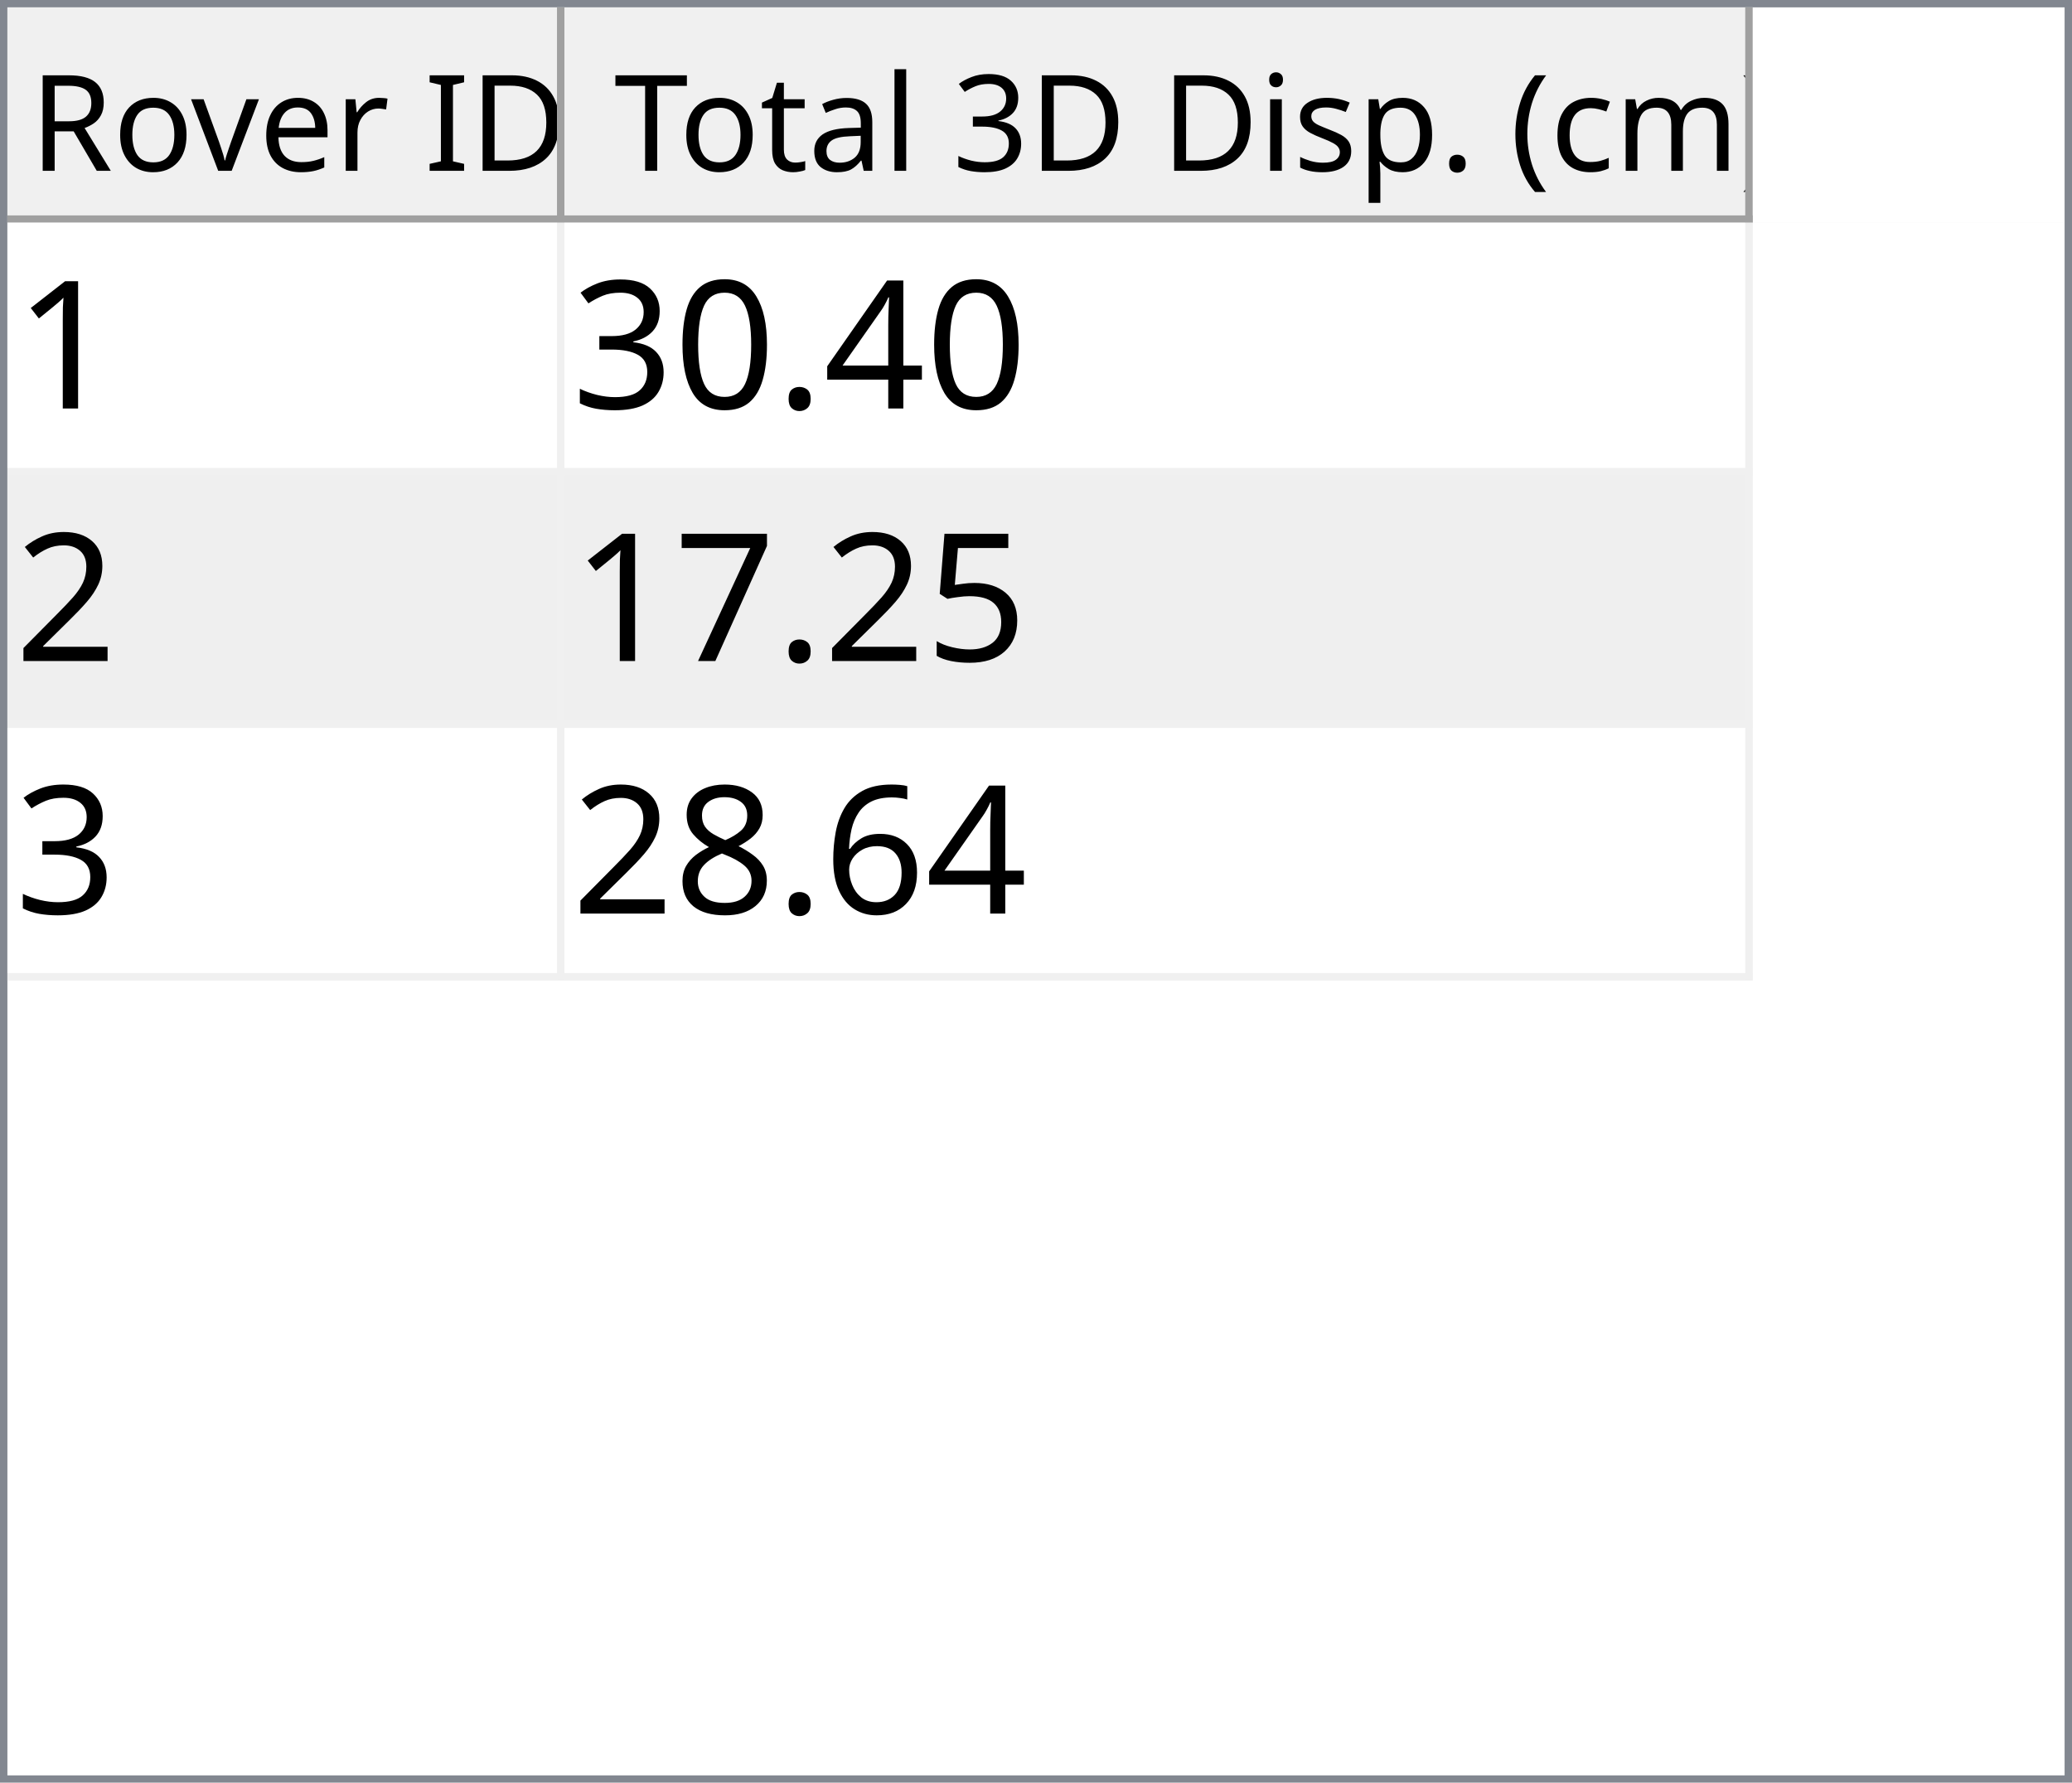
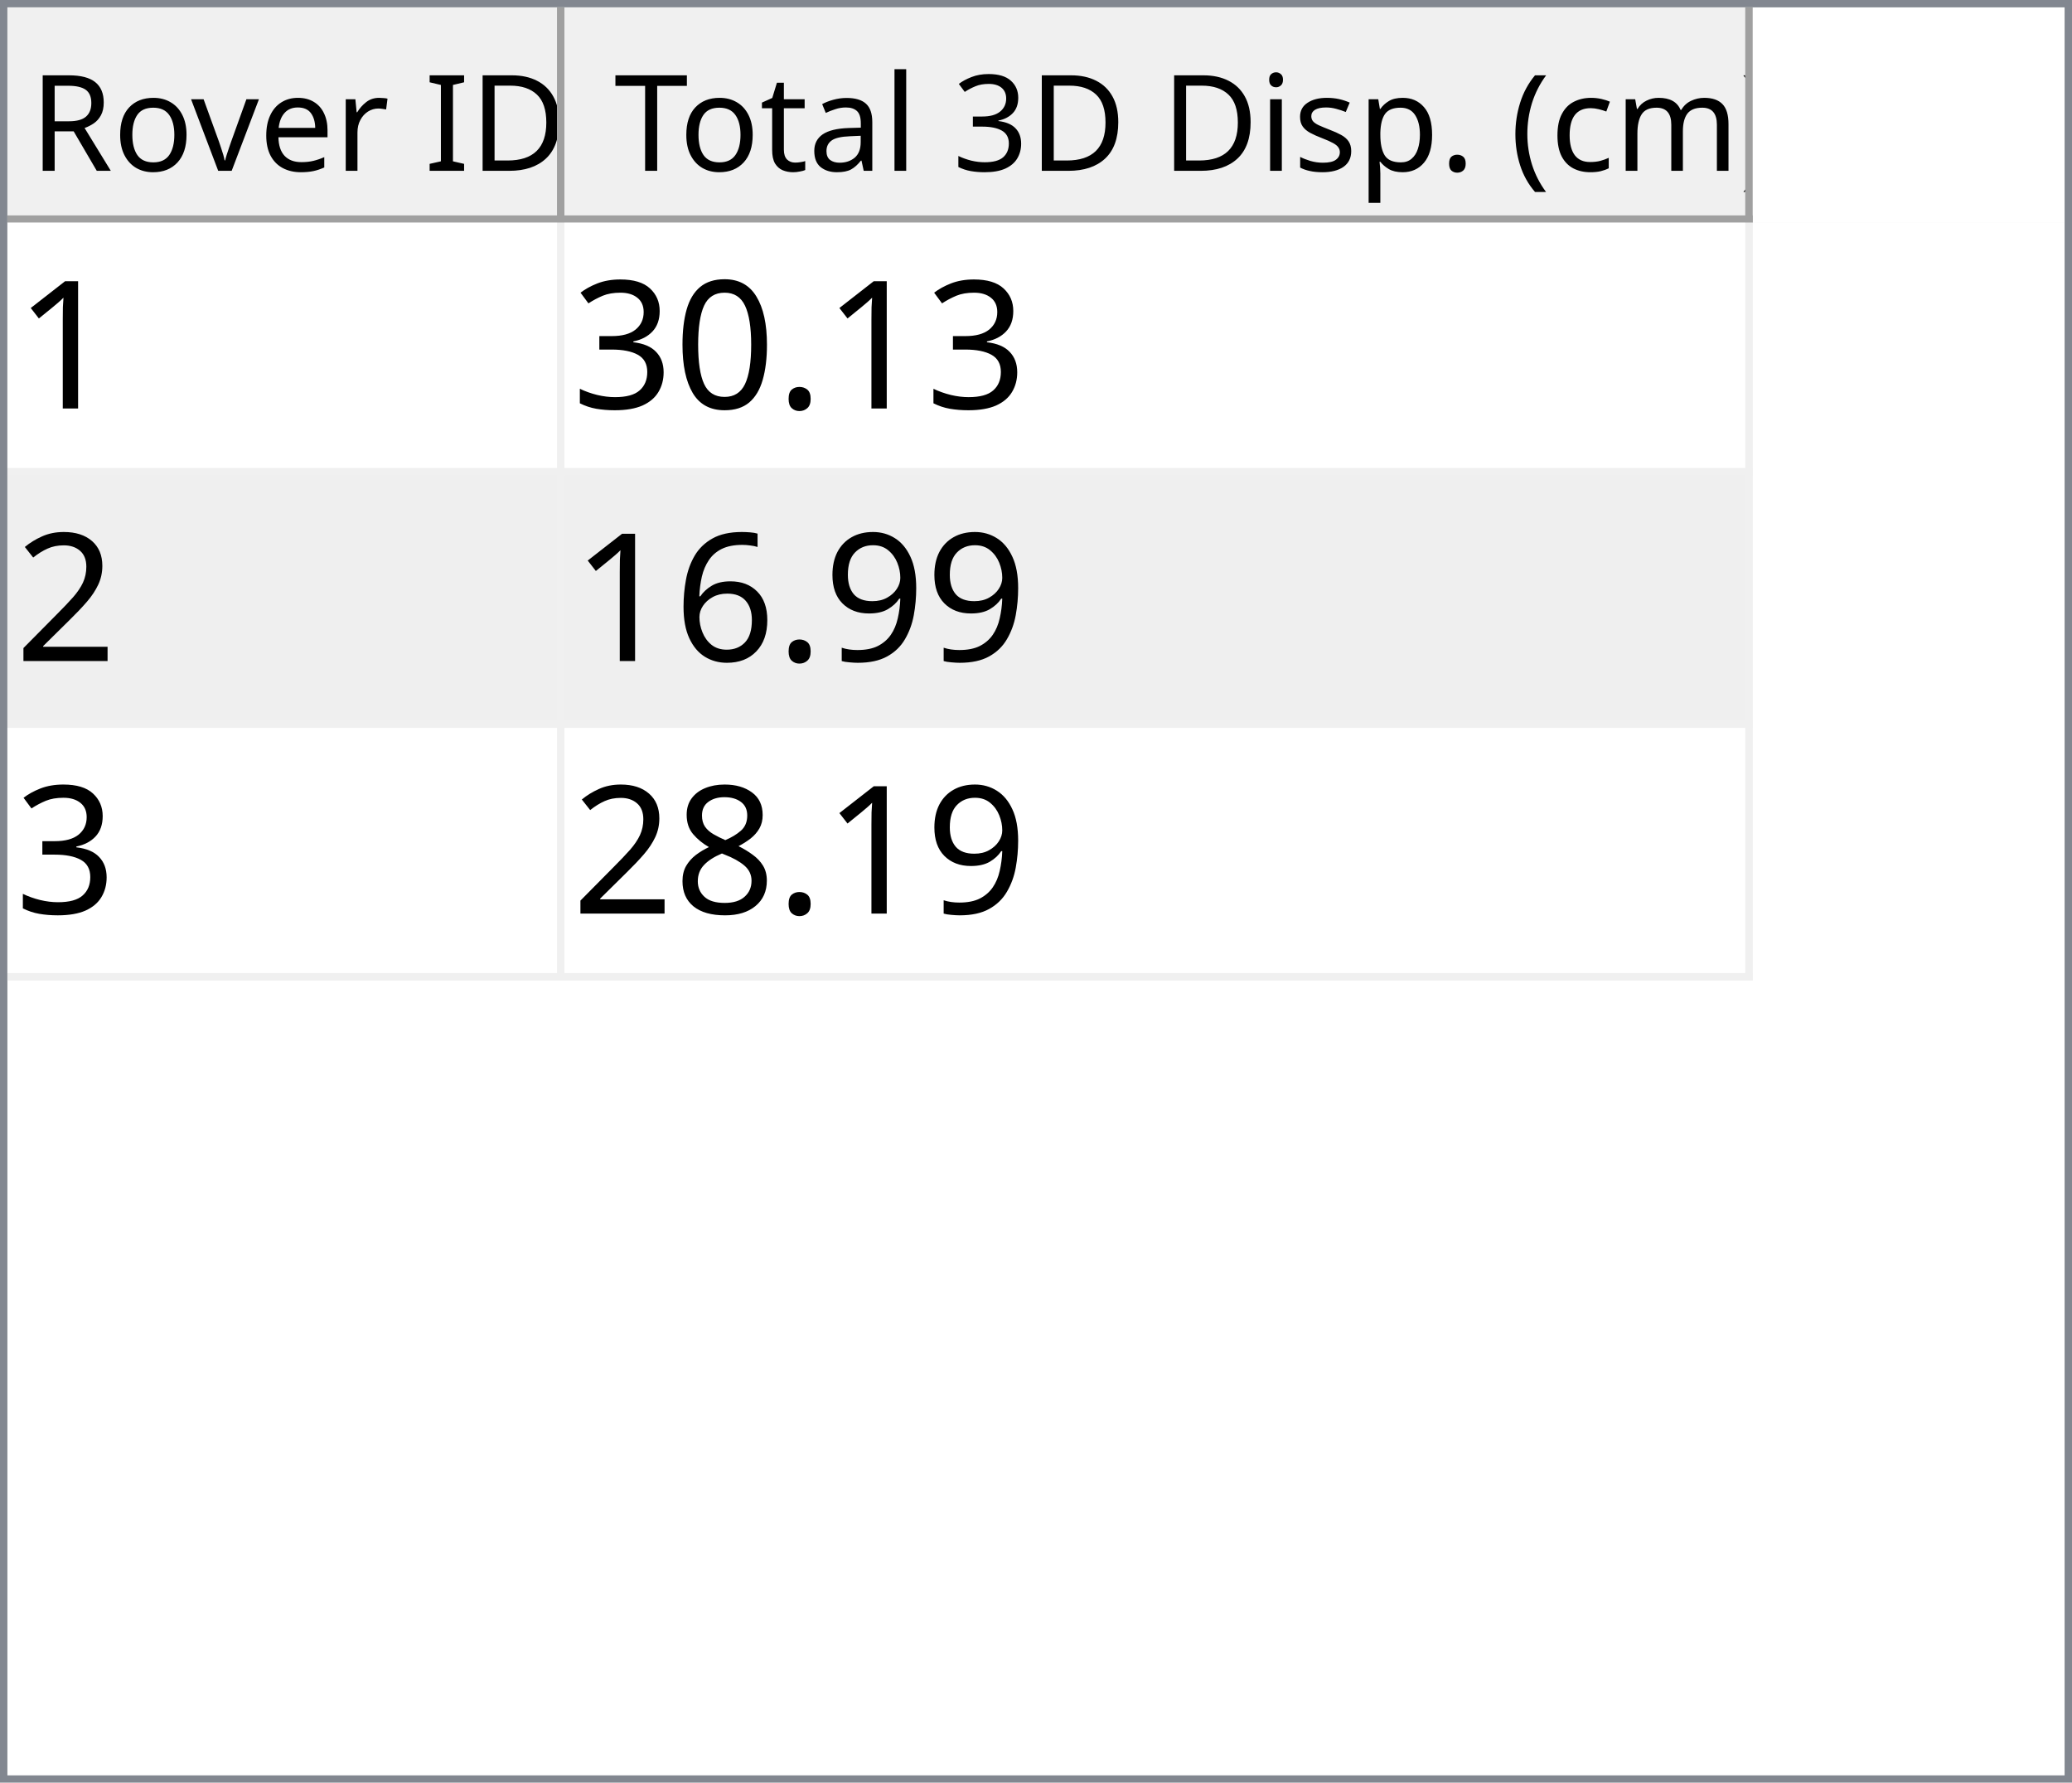
<svg xmlns="http://www.w3.org/2000/svg" style="fill-opacity:1; color-rendering:auto; color-interpolation:auto; text-rendering:auto; stroke:black; stroke-linecap:square; stroke-miterlimit:10; shape-rendering:auto; stroke-opacity:1; fill:black; stroke-dasharray:none; font-weight:normal; stroke-width:1; font-family:'Dialog'; font-style:normal; stroke-linejoin:miter; font-size:12px; stroke-dashoffset:0; image-rendering:auto;" width="279" height="240">
  <defs id="genericDefs" />
  <g>
    <defs id="defs1">
      <clipPath clipPathUnits="userSpaceOnUse" id="clipPath1">
        <path d="M0 0 L279 0 L279 240 L0 240 L0 0 Z" />
      </clipPath>
      <clipPath clipPathUnits="userSpaceOnUse" id="clipPath2">
        <path d="M0 0 L0 240 L279 240 L279 0 Z" />
      </clipPath>
      <clipPath clipPathUnits="userSpaceOnUse" id="clipPath3">
        <path d="M0 0 L0 29 L277 29 L277 0 Z" />
      </clipPath>
      <clipPath clipPathUnits="userSpaceOnUse" id="clipPath4">
        <path d="M0 0 L0 29 L75 29 L75 0 Z" />
      </clipPath>
      <clipPath clipPathUnits="userSpaceOnUse" id="clipPath5">
        <path d="M1 1 L1 28 L74 28 L74 1 Z" />
      </clipPath>
      <clipPath clipPathUnits="userSpaceOnUse" id="clipPath6">
        <path d="M0 0 L0 27 L73 27 L73 0 Z" />
      </clipPath>
      <clipPath clipPathUnits="userSpaceOnUse" id="clipPath7">
        <path d="M-0.5 -0.5 L-0.5 28.5 L74.5 28.5 L74.5 -0.5 Z" />
      </clipPath>
      <clipPath clipPathUnits="userSpaceOnUse" id="clipPath8">
        <path d="M0 0 L0 29 L160 29 L160 0 Z" />
      </clipPath>
      <clipPath clipPathUnits="userSpaceOnUse" id="clipPath9">
        <path d="M1 1 L1 28 L159 28 L159 1 Z" />
      </clipPath>
      <clipPath clipPathUnits="userSpaceOnUse" id="clipPath10">
        <path d="M0 0 L0 27 L158 27 L158 0 Z" />
      </clipPath>
      <clipPath clipPathUnits="userSpaceOnUse" id="clipPath11">
        <path d="M-0.5 -0.5 L-0.5 28.5 L159.5 28.5 L159.5 -0.5 Z" />
      </clipPath>
      <clipPath clipPathUnits="userSpaceOnUse" id="clipPath12">
        <path d="M0 0 L0 209 L277 209 L277 0 Z" />
      </clipPath>
      <clipPath clipPathUnits="userSpaceOnUse" id="clipPath13">
        <path d="M0 0 L0 102 L235 102 L235 0 Z" />
      </clipPath>
      <clipPath clipPathUnits="userSpaceOnUse" id="clipPath14">
        <path d="M-0.5 -0.5 L-0.5 101.5 L234.5 101.5 L234.5 -0.5 Z" />
      </clipPath>
      <clipPath clipPathUnits="userSpaceOnUse" id="clipPath15">
        <path d="M0 0 L0 33 L74 33 L74 0 Z" />
      </clipPath>
      <clipPath clipPathUnits="userSpaceOnUse" id="clipPath16">
        <path d="M0 0 L0 33 L159 33 L159 0 Z" />
      </clipPath>
      <font horiz-adv-x="64.551" id="font1">
        <font-face ascent="107.91" descent="25.098" units-per-em="100" style="font-style:normal; font-family:Segoe UI; font-weight:normal;" />
        <missing-glyph horiz-adv-x="64.551" d="M8.109 0 L8.109 68.266 L56.453 68.266 L56.453 0 L8.109 0 ZM15.328 7.234 L49.219 7.234 L49.219 61.031 L15.328 61.031 L15.328 7.234 Z" />
        <glyph unicode="D" horiz-adv-x="70.117" d="M9.188 0 L9.188 70.016 L28.516 70.016 Q65.531 70.016 65.531 35.891 Q65.531 19.672 55.25 9.836 Q44.969 0 27.734 0 L9.188 0 ZM17.391 62.594 L17.391 7.422 L27.828 7.422 Q41.609 7.422 49.273 14.797 Q56.938 22.172 56.938 35.688 Q56.938 62.594 28.328 62.594 L17.391 62.594 Z" />
        <glyph unicode="I" horiz-adv-x="26.611" d="M17.391 0 L9.188 0 L9.188 70.016 L17.391 70.016 L17.391 0 Z" />
        <glyph unicode=" " horiz-adv-x="27.393" d="" />
        <glyph unicode="r" horiz-adv-x="34.766" d="M34.188 41.891 Q32.078 43.5 28.125 43.5 Q23 43.5 19.555 38.672 Q16.109 33.844 16.109 25.484 L16.109 0 L8.109 0 L8.109 50 L16.109 50 L16.109 39.703 L16.312 39.703 Q18.016 44.969 21.531 47.922 Q25.047 50.875 29.391 50.875 Q32.516 50.875 34.188 50.203 L34.188 41.891 Z" />
        <glyph unicode="e" horiz-adv-x="52.295" d="M48.297 23 L12.984 23 Q13.188 14.656 17.484 10.109 Q21.781 5.562 29.297 5.562 Q37.75 5.562 44.828 11.141 L44.828 3.609 Q38.234 -1.172 27.391 -1.172 Q16.797 -1.172 10.742 5.641 Q4.688 12.453 4.688 24.812 Q4.688 36.469 11.305 43.82 Q17.922 51.172 27.734 51.172 Q37.547 51.172 42.922 44.828 Q48.297 38.484 48.297 27.203 L48.297 23 ZM40.094 29.781 Q40.047 36.719 36.75 40.578 Q33.453 44.438 27.594 44.438 Q21.922 44.438 17.969 40.383 Q14.016 36.328 13.094 29.781 L40.094 29.781 Z" />
        <glyph unicode="v" horiz-adv-x="47.9" d="M47.406 50 L27.484 0 L19.625 0 L0.688 50 L9.469 50 L22.172 13.672 Q23.578 9.672 23.922 6.688 L24.125 6.688 Q24.609 10.453 25.688 13.484 L38.969 50 L47.406 50 Z" />
        <glyph unicode="o" horiz-adv-x="58.594" d="M29 -1.172 Q17.922 -1.172 11.305 5.836 Q4.688 12.844 4.688 24.422 Q4.688 37.016 11.57 44.094 Q18.453 51.172 30.172 51.172 Q41.359 51.172 47.633 44.289 Q53.906 37.406 53.906 25.203 Q53.906 13.234 47.141 6.031 Q40.375 -1.172 29 -1.172 ZM29.594 44.438 Q21.875 44.438 17.383 39.188 Q12.891 33.938 12.891 24.703 Q12.891 15.828 17.43 10.695 Q21.969 5.562 29.594 5.562 Q37.359 5.562 41.531 10.594 Q45.703 15.625 45.703 24.906 Q45.703 34.281 41.531 39.359 Q37.359 44.438 29.594 44.438 Z" />
        <glyph unicode="R" horiz-adv-x="59.814" d="M59.375 0 L49.609 0 L37.891 19.625 Q36.281 22.359 34.766 24.289 Q33.25 26.219 31.664 27.438 Q30.078 28.656 28.25 29.219 Q26.422 29.781 24.125 29.781 L17.391 29.781 L17.391 0 L9.188 0 L9.188 70.016 L30.078 70.016 Q34.672 70.016 38.555 68.867 Q42.438 67.719 45.289 65.375 Q48.141 63.031 49.758 59.547 Q51.375 56.062 51.375 51.375 Q51.375 47.703 50.273 44.656 Q49.172 41.609 47.148 39.211 Q45.125 36.812 42.266 35.133 Q39.406 33.453 35.844 32.516 L35.844 32.328 Q37.594 31.547 38.891 30.547 Q40.188 29.547 41.359 28.18 Q42.531 26.812 43.68 25.078 Q44.828 23.344 46.234 21.047 L59.375 0 ZM17.391 62.594 L17.391 37.203 L28.516 37.203 Q31.594 37.203 34.203 38.133 Q36.812 39.062 38.719 40.797 Q40.625 42.531 41.703 45.047 Q42.781 47.562 42.781 50.688 Q42.781 56.297 39.141 59.445 Q35.5 62.594 28.609 62.594 L17.391 62.594 Z" />
        <glyph unicode=")" horiz-adv-x="30.176" d="M8.297 -15.922 L1.172 -15.922 Q16.406 2.344 16.406 26.812 Q16.406 51.469 1.078 70.016 L8.297 70.016 Q23.531 52.156 23.531 26.703 Q23.531 1.375 8.297 -15.922 Z" />
        <glyph unicode="m" horiz-adv-x="86.133" d="M79.109 0 L71.094 0 L71.094 28.719 Q71.094 37.016 68.531 40.727 Q65.969 44.438 59.906 44.438 Q54.781 44.438 51.195 39.75 Q47.609 35.062 47.609 28.516 L47.609 0 L39.594 0 L39.594 29.688 Q39.594 44.438 28.219 44.438 Q22.953 44.438 19.531 40.016 Q16.109 35.594 16.109 28.516 L16.109 0 L8.109 0 L8.109 50 L16.109 50 L16.109 42.094 L16.312 42.094 Q21.625 51.172 31.844 51.172 Q36.969 51.172 40.773 48.312 Q44.578 45.453 46 40.828 Q51.562 51.172 62.594 51.172 Q79.109 51.172 79.109 30.812 L79.109 0 Z" />
        <glyph unicode="c" horiz-adv-x="46.191" d="M42.188 2.297 Q36.422 -1.172 28.516 -1.172 Q17.828 -1.172 11.258 5.789 Q4.688 12.75 4.688 23.828 Q4.688 36.188 11.766 43.68 Q18.844 51.172 30.672 51.172 Q37.25 51.172 42.281 48.734 L42.281 40.531 Q36.719 44.438 30.375 44.438 Q22.703 44.438 17.797 38.945 Q12.891 33.453 12.891 24.516 Q12.891 15.719 17.508 10.641 Q22.125 5.562 29.891 5.562 Q36.422 5.562 42.188 9.906 L42.188 2.297 Z" />
        <glyph unicode="(" horiz-adv-x="30.176" d="M29.109 -15.922 L21.969 -15.922 Q6.844 1.375 6.844 26.703 Q6.844 52.156 21.969 70.016 L29.203 70.016 Q13.875 51.469 13.875 26.812 Q13.875 2.344 29.109 -15.922 Z" />
        <glyph unicode="." horiz-adv-x="21.68" d="M10.891 -1.078 Q8.641 -1.078 7.055 0.539 Q5.469 2.156 5.469 4.391 Q5.469 6.641 7.055 8.273 Q8.641 9.906 10.891 9.906 Q13.188 9.906 14.797 8.273 Q16.406 6.641 16.406 4.391 Q16.406 2.156 14.797 0.539 Q13.188 -1.078 10.891 -1.078 Z" />
        <glyph unicode="p" horiz-adv-x="58.789" d="M16.312 7.234 L16.109 7.234 L16.109 -23 L8.109 -23 L8.109 50 L16.109 50 L16.109 41.219 L16.312 41.219 Q22.219 51.172 33.594 51.172 Q43.266 51.172 48.688 44.461 Q54.109 37.75 54.109 26.469 Q54.109 13.922 48 6.375 Q41.891 -1.172 31.297 -1.172 Q21.578 -1.172 16.312 7.234 ZM16.109 27.391 L16.109 20.406 Q16.109 14.203 20.141 9.883 Q24.172 5.562 30.375 5.562 Q37.641 5.562 41.773 11.133 Q45.906 16.703 45.906 26.609 Q45.906 34.969 42.047 39.703 Q38.188 44.438 31.594 44.438 Q24.609 44.438 20.359 39.578 Q16.109 34.719 16.109 27.391 Z" />
        <glyph unicode="s" horiz-adv-x="42.432" d="M5.078 1.812 L5.078 10.406 Q11.625 5.562 19.484 5.562 Q30.031 5.562 30.031 12.594 Q30.031 14.594 29.125 15.992 Q28.219 17.391 26.68 18.461 Q25.141 19.531 23.07 20.383 Q21 21.234 18.609 22.172 Q15.281 23.484 12.766 24.828 Q10.25 26.172 8.57 27.859 Q6.891 29.547 6.031 31.695 Q5.172 33.844 5.172 36.719 Q5.172 40.234 6.789 42.945 Q8.406 45.656 11.086 47.484 Q13.766 49.312 17.211 50.242 Q20.656 51.172 24.312 51.172 Q30.812 51.172 35.938 48.922 L35.938 40.828 Q30.422 44.438 23.25 44.438 Q21 44.438 19.195 43.922 Q17.391 43.406 16.094 42.477 Q14.797 41.547 14.086 40.258 Q13.375 38.969 13.375 37.406 Q13.375 35.453 14.086 34.133 Q14.797 32.812 16.164 31.789 Q17.531 30.766 19.484 29.938 Q21.438 29.109 23.922 28.125 Q27.25 26.859 29.883 25.516 Q32.516 24.172 34.375 22.484 Q36.234 20.797 37.234 18.602 Q38.234 16.406 38.234 13.375 Q38.234 9.672 36.602 6.938 Q34.969 4.203 32.234 2.398 Q29.5 0.594 25.93 -0.289 Q22.359 -1.172 18.453 -1.172 Q10.75 -1.172 5.078 1.812 Z" />
        <glyph unicode="i" horiz-adv-x="24.219" d="M12.203 62.703 Q10.062 62.703 8.547 64.164 Q7.031 65.625 7.031 67.875 Q7.031 70.125 8.547 71.609 Q10.062 73.094 12.203 73.094 Q14.406 73.094 15.945 71.609 Q17.484 70.125 17.484 67.875 Q17.484 65.719 15.945 64.211 Q14.406 62.703 12.203 62.703 ZM16.109 0 L8.109 0 L8.109 50 L16.109 50 L16.109 0 Z" />
        <glyph unicode="3" horiz-adv-x="53.906" d="M46.531 19.828 Q46.531 15.094 44.75 11.211 Q42.969 7.328 39.719 4.57 Q36.469 1.812 31.93 0.297 Q27.391 -1.219 21.922 -1.219 Q11.922 -1.219 6 2.594 L6 11.188 Q13.094 5.609 22.219 5.609 Q25.875 5.609 28.828 6.539 Q31.781 7.469 33.906 9.227 Q36.031 10.984 37.18 13.477 Q38.328 15.969 38.328 19.094 Q38.328 32.812 18.797 32.812 L12.984 32.812 L12.984 39.594 L18.5 39.594 Q35.797 39.594 35.797 52.484 Q35.797 64.406 22.609 64.406 Q15.188 64.406 8.688 59.422 L8.688 67.188 Q15.375 71.188 24.609 71.188 Q29 71.188 32.57 69.969 Q36.141 68.75 38.68 66.555 Q41.219 64.359 42.609 61.281 Q44 58.203 44 54.5 Q44 40.672 30.031 36.719 L30.031 36.531 Q33.594 36.141 36.625 34.797 Q39.656 33.453 41.852 31.305 Q44.047 29.156 45.289 26.25 Q46.531 23.344 46.531 19.828 Z" />
        <glyph unicode="l" horiz-adv-x="24.219" d="M16.109 0 L8.109 0 L8.109 74.031 L16.109 74.031 L16.109 0 Z" />
        <glyph unicode="a" horiz-adv-x="50.879" d="M43.891 0 L35.891 0 L35.891 7.812 L35.688 7.812 Q30.469 -1.172 20.312 -1.172 Q12.844 -1.172 8.617 2.781 Q4.391 6.734 4.391 13.281 Q4.391 27.297 20.906 29.594 L35.891 31.688 Q35.891 44.438 25.594 44.438 Q16.547 44.438 9.281 38.281 L9.281 46.484 Q16.656 51.172 26.266 51.172 Q43.891 51.172 43.891 32.516 L43.891 0 ZM35.891 25.297 L23.828 23.641 Q18.266 22.859 15.43 20.875 Q12.594 18.891 12.594 13.875 Q12.594 10.203 15.211 7.883 Q17.828 5.562 22.172 5.562 Q28.125 5.562 32.008 9.742 Q35.891 13.922 35.891 20.312 L35.891 25.297 Z" />
        <glyph unicode="t" horiz-adv-x="33.887" d="M31.297 0.484 Q28.469 -1.078 23.828 -1.078 Q10.688 -1.078 10.688 13.578 L10.688 43.172 L2.094 43.172 L2.094 50 L10.688 50 L10.688 62.203 L18.703 64.797 L18.703 50 L31.297 50 L31.297 43.172 L18.703 43.172 L18.703 14.984 Q18.703 9.969 20.414 7.82 Q22.125 5.672 26.078 5.672 Q29.109 5.672 31.297 7.328 L31.297 0.484 Z" />
        <glyph unicode="T" horiz-adv-x="52.393" d="M50.594 62.594 L30.375 62.594 L30.375 0 L22.172 0 L22.172 62.594 L2 62.594 L2 70.016 L50.594 70.016 L50.594 62.594 Z" />
      </font>
      <font horiz-adv-x="75.0" id="font2">
        <font-face ascent="100.537" descent="21.973" units-per-em="100" style="font-style:normal; font-family:sans-serif; font-weight:normal;" />
        <missing-glyph horiz-adv-x="75.0" d="M12.5 0 L12.5 62.5 L62.5 62.5 L62.5 0 L12.5 0 ZM14.062 1.562 L60.938 1.562 L60.938 60.938 L14.062 60.938 L14.062 1.562 Z" />
        <glyph unicode="1" horiz-adv-x="55.615" d="M37.25 0 L28.469 0 L28.469 56 Q25.297 52.984 20.141 49.953 Q14.984 46.922 10.891 45.406 L10.891 53.906 Q18.266 57.375 23.781 62.305 Q29.297 67.234 31.594 71.875 L37.25 71.875 L37.25 0 Z" />
-         <glyph unicode="4" horiz-adv-x="55.615" d="M32.328 0 L32.328 17.141 L1.266 17.141 L1.266 25.203 L33.938 71.578 L41.109 71.578 L41.109 25.203 L50.781 25.203 L50.781 17.141 L41.109 17.141 L41.109 0 L32.328 0 ZM32.328 25.203 L32.328 57.469 L9.906 25.203 L32.328 25.203 Z" />
        <glyph unicode="." horiz-adv-x="27.783" d="M9.078 0 L9.078 10.016 L19.094 10.016 L19.094 0 L9.078 0 Z" />
        <glyph unicode="0" horiz-adv-x="55.615" d="M4.156 35.297 Q4.156 48 6.766 55.742 Q9.375 63.484 14.523 67.68 Q19.672 71.875 27.484 71.875 Q33.25 71.875 37.594 69.555 Q41.938 67.234 44.773 62.867 Q47.609 58.5 49.219 52.227 Q50.828 45.953 50.828 35.297 Q50.828 22.703 48.242 14.969 Q45.656 7.234 40.508 3.008 Q35.359 -1.219 27.484 -1.219 Q17.141 -1.219 11.234 6.203 Q4.156 15.141 4.156 35.297 ZM13.188 35.297 Q13.188 17.672 17.312 11.836 Q21.438 6 27.484 6 Q33.547 6 37.672 11.859 Q41.797 17.719 41.797 35.297 Q41.797 52.984 37.672 58.789 Q33.547 64.594 27.391 64.594 Q21.344 64.594 17.719 59.469 Q13.188 52.938 13.188 35.297 Z" />
        <glyph unicode="3" horiz-adv-x="55.615" d="M4.203 18.891 L12.984 20.062 Q14.5 12.594 18.141 9.297 Q21.781 6 27 6 Q33.203 6 37.477 10.297 Q41.75 14.594 41.75 20.953 Q41.75 27 37.797 30.93 Q33.844 34.859 27.734 34.859 Q25.25 34.859 21.531 33.891 L22.516 41.609 Q23.391 41.5 23.922 41.5 Q29.547 41.5 34.039 44.43 Q38.531 47.359 38.531 53.469 Q38.531 58.297 35.258 61.477 Q31.984 64.656 26.812 64.656 Q21.688 64.656 18.266 61.43 Q14.844 58.203 13.875 51.766 L5.078 53.328 Q6.688 62.156 12.398 67.016 Q18.109 71.875 26.609 71.875 Q32.469 71.875 37.398 69.359 Q42.328 66.844 44.945 62.5 Q47.562 58.156 47.562 53.266 Q47.562 48.641 45.07 44.828 Q42.578 41.016 37.703 38.766 Q44.047 37.312 47.562 32.695 Q51.078 28.078 51.078 21.141 Q51.078 11.766 44.242 5.25 Q37.406 -1.266 26.953 -1.266 Q17.531 -1.266 11.305 4.352 Q5.078 9.969 4.203 18.891 Z" />
        <glyph unicode="2" horiz-adv-x="55.615" d="M50.344 8.453 L50.344 0 L3.031 0 Q2.938 3.172 4.047 6.109 Q5.859 10.938 9.836 15.625 Q13.812 20.312 21.344 26.469 Q33.016 36.031 37.117 41.625 Q41.219 47.219 41.219 52.203 Q41.219 57.422 37.477 61.008 Q33.734 64.594 27.734 64.594 Q21.391 64.594 17.578 60.789 Q13.766 56.984 13.719 50.25 L4.688 51.172 Q5.609 61.281 11.664 66.578 Q17.719 71.875 27.938 71.875 Q38.234 71.875 44.242 66.164 Q50.25 60.453 50.25 52 Q50.25 47.703 48.492 43.555 Q46.734 39.406 42.656 34.812 Q38.578 30.219 29.109 22.219 Q21.188 15.578 18.945 13.211 Q16.703 10.844 15.234 8.453 L50.344 8.453 Z" />
-         <glyph unicode="5" horiz-adv-x="55.615" d="M4.156 18.75 L13.375 19.531 Q14.406 12.797 18.141 9.398 Q21.875 6 27.156 6 Q33.5 6 37.891 10.789 Q42.281 15.578 42.281 23.484 Q42.281 31 38.062 35.352 Q33.844 39.703 27 39.703 Q22.75 39.703 19.336 37.773 Q15.922 35.844 13.969 32.766 L5.719 33.844 L12.641 70.609 L48.25 70.609 L48.25 62.203 L19.672 62.203 L15.828 42.969 Q22.266 47.469 29.344 47.469 Q38.719 47.469 45.164 40.969 Q51.609 34.469 51.609 24.266 Q51.609 14.547 45.953 7.469 Q39.062 -1.219 27.156 -1.219 Q17.391 -1.219 11.211 4.25 Q5.031 9.719 4.156 18.75 Z" />
-         <glyph unicode="7" horiz-adv-x="55.615" d="M4.734 62.203 L4.734 70.656 L51.078 70.656 L51.078 63.812 Q44.234 56.547 37.523 44.484 Q30.812 32.422 27.156 19.672 Q24.516 10.688 23.781 0 L14.75 0 Q14.891 8.453 18.062 20.414 Q21.234 32.375 27.172 43.484 Q33.109 54.594 39.797 62.203 L4.734 62.203 Z" />
+         <glyph unicode="9" horiz-adv-x="55.615" d="M5.469 16.547 L13.922 17.328 Q14.984 11.375 18.016 8.688 Q21.047 6 25.781 6 Q29.828 6 32.883 7.859 Q35.938 9.719 37.891 12.82 Q39.844 15.922 41.164 21.195 Q42.484 26.469 42.484 31.938 Q42.484 32.516 42.438 33.688 Q39.797 29.5 35.234 26.883 Q30.672 24.266 25.344 24.266 Q16.453 24.266 10.305 30.711 Q4.156 37.156 4.156 47.703 Q4.156 58.594 10.578 65.234 Q17 71.875 26.656 71.875 Q33.641 71.875 39.43 68.117 Q45.219 64.359 48.219 57.398 Q51.219 50.438 51.219 37.25 Q51.219 23.531 48.242 15.406 Q45.266 7.281 39.383 3.031 Q33.5 -1.219 25.594 -1.219 Q17.188 -1.219 11.867 3.445 Q6.547 8.109 5.469 16.547 ZM41.453 48.141 Q41.453 55.719 37.43 60.156 Q33.406 64.594 27.734 64.594 Q21.875 64.594 17.531 59.812 Q13.188 55.031 13.188 47.406 Q13.188 40.578 17.312 36.305 Q21.438 32.031 27.484 32.031 Q33.594 32.031 37.523 36.305 Q41.453 40.578 41.453 48.141 Z" />
        <glyph unicode="6" horiz-adv-x="55.615" d="M49.75 54.047 L41.016 53.375 Q39.844 58.547 37.703 60.891 Q34.125 64.656 28.906 64.656 Q24.703 64.656 21.531 62.312 Q17.391 59.281 14.992 53.469 Q12.594 47.656 12.5 36.922 Q15.672 41.75 20.266 44.094 Q24.859 46.438 29.891 46.438 Q38.672 46.438 44.852 39.969 Q51.031 33.5 51.031 23.25 Q51.031 16.5 48.125 10.719 Q45.219 4.938 40.141 1.859 Q35.062 -1.219 28.609 -1.219 Q17.625 -1.219 10.695 6.859 Q3.766 14.938 3.766 33.5 Q3.766 54.25 11.422 63.672 Q18.109 71.875 29.438 71.875 Q37.891 71.875 43.289 67.141 Q48.688 62.406 49.75 54.047 ZM13.875 23.188 Q13.875 18.656 15.797 14.508 Q17.719 10.359 21.188 8.18 Q24.656 6 28.469 6 Q34.031 6 38.039 10.492 Q42.047 14.984 42.047 22.703 Q42.047 30.125 38.086 34.398 Q34.125 38.672 28.125 38.672 Q22.172 38.672 18.023 34.398 Q13.875 30.125 13.875 23.188 Z" />
        <glyph unicode="8" horiz-adv-x="55.615" d="M17.672 38.812 Q12.203 40.828 9.57 44.539 Q6.938 48.25 6.938 53.422 Q6.938 61.234 12.555 66.555 Q18.172 71.875 27.484 71.875 Q36.859 71.875 42.578 66.43 Q48.297 60.984 48.297 53.172 Q48.297 48.188 45.68 44.508 Q43.062 40.828 37.75 38.812 Q44.344 36.672 47.781 31.883 Q51.219 27.094 51.219 20.453 Q51.219 11.281 44.727 5.031 Q38.234 -1.219 27.641 -1.219 Q17.047 -1.219 10.547 5.055 Q4.047 11.328 4.047 20.703 Q4.047 27.688 7.594 32.398 Q11.141 37.109 17.672 38.812 ZM15.922 53.719 Q15.922 48.641 19.195 45.414 Q22.469 42.188 27.688 42.188 Q32.766 42.188 36.016 45.383 Q39.266 48.578 39.266 53.219 Q39.266 58.062 35.914 61.359 Q32.562 64.656 27.594 64.656 Q22.562 64.656 19.242 61.43 Q15.922 58.203 15.922 53.719 ZM13.094 20.656 Q13.094 16.891 14.875 13.375 Q16.656 9.859 20.172 7.93 Q23.688 6 27.734 6 Q34.031 6 38.133 10.055 Q42.234 14.109 42.234 20.359 Q42.234 26.703 38.016 30.859 Q33.797 35.016 27.438 35.016 Q21.234 35.016 17.164 30.914 Q13.094 26.812 13.094 20.656 Z" />
      </font>
    </defs>
    <g style="fill:white; stroke:white;">
      <rect x="0" y="0" width="279" style="clip-path:url(#clipPath1); stroke:none;" height="240" />
    </g>
    <g style="fill:white; text-rendering:optimizeSpeed; color-rendering:optimizeSpeed; image-rendering:optimizeSpeed; shape-rendering:crispEdges; stroke:white; color-interpolation:sRGB;">
      <rect x="0" width="279" height="240" y="0" style="stroke:none;" />
      <path style="stroke:none;" d="M0 240 L279 240 L279 0 L0 0 Z" />
    </g>
    <g style="fill:rgb(240,240,240); font-size:18px; font-family:'Segoe UI'; stroke:rgb(240,240,240);">
      <rect x="0" y="0" width="279" style="clip-path:url(#clipPath2); stroke:none;" height="240" />
    </g>
    <g style="fill:rgb(130,135,144); font-size:18px; font-family:'Segoe UI'; stroke:rgb(130,135,144);">
      <path d="M0 0 L279 0 L279 240 L0 240 L0 0 ZM1 1 L278 1 L278 239 L1 239 L1 1 Z" style="fill-rule:evenodd; clip-path:url(#clipPath2); stroke:none;" />
    </g>
    <g style="fill:white; font-size:18px; font-family:'Segoe UI'; stroke:white;" transform="translate(1,1)">
      <rect x="0" y="0" width="277" style="clip-path:url(#clipPath3); stroke:none;" height="29" />
    </g>
    <g style="fill:rgb(240,240,240); font-size:18px; font-family:'Segoe UI'; stroke:rgb(240,240,240);" transform="translate(1,1)">
      <rect x="0" y="0" width="75" style="clip-path:url(#clipPath4); stroke:none;" height="29" />
    </g>
    <g style="font-family:'Segoe UI'; font-size:18px;" transform="translate(2,2)">
      <text x="2" xml:space="preserve" y="21" style="clip-path:url(#clipPath6); stroke:none;">Rover ID</text>
    </g>
    <g transform="translate(1.5,1.5)" style="fill:rgb(160,160,160); font-size:18px; font-family:'Segoe UI'; stroke:rgb(160,160,160); stroke-linejoin:bevel;">
      <line x1="74" x2="74" y1="0" style="fill:none; clip-path:url(#clipPath7);" y2="28" />
    </g>
    <g transform="matrix(1,0,0,1,1,1) translate(0.5,0.5)" style="fill:rgb(160,160,160); font-size:18px; font-family:'Segoe UI'; stroke:rgb(160,160,160); stroke-linejoin:bevel;">
      <line x1="0" x2="74" y1="28" style="fill:none; clip-path:url(#clipPath7);" y2="28" />
    </g>
    <g style="fill:rgb(240,240,240); font-size:18px; font-family:'Segoe UI'; stroke:rgb(240,240,240);" transform="translate(76,1)">
      <rect x="0" y="0" width="160" style="clip-path:url(#clipPath8); stroke:none;" height="29" />
    </g>
    <g style="font-family:'Segoe UI'; font-size:18px;" transform="translate(77,2)">
      <text x="1" xml:space="preserve" y="21" style="clip-path:url(#clipPath10); stroke:none;"> Total 3D Disp. (cm)</text>
    </g>
    <g transform="translate(76.5,1.5)" style="fill:rgb(160,160,160); font-size:18px; font-family:'Segoe UI'; stroke:rgb(160,160,160); stroke-linejoin:bevel;">
      <line x1="159" x2="159" y1="0" style="fill:none; clip-path:url(#clipPath11);" y2="28" />
    </g>
    <g transform="matrix(1,0,0,1,76,1) translate(0.5,0.5)" style="fill:rgb(160,160,160); font-size:18px; font-family:'Segoe UI'; stroke:rgb(160,160,160); stroke-linejoin:bevel;">
      <line x1="0" x2="159" y1="28" style="fill:none; clip-path:url(#clipPath11);" y2="28" />
    </g>
    <g style="fill:white; font-size:18px; font-family:'Segoe UI'; stroke:white;" transform="translate(1,30)">
      <rect x="0" y="0" width="277" style="clip-path:url(#clipPath12); stroke:none;" height="209" />
    </g>
    <g style="fill:rgb(240,240,240); font-size:24px; font-family:sans-serif; stroke:rgb(240,240,240);" transform="translate(1,30)">
      <rect x="0" y="0" width="235" style="clip-path:url(#clipPath13); stroke:none;" height="102" />
      <line transform="translate(0.5,0.5)" x1="0" x2="234" y1="33" style="clip-path:url(#clipPath14); fill:none; stroke-linejoin:bevel;" y2="33" />
    </g>
    <g transform="matrix(1,0,0,1,1,30) translate(0.5,0.5)" style="fill:rgb(240,240,240); font-size:24px; font-family:sans-serif; stroke:rgb(240,240,240); stroke-linejoin:bevel;">
      <line x1="0" x2="234" y1="67" style="fill:none; clip-path:url(#clipPath14);" y2="67" />
    </g>
    <g transform="matrix(1,0,0,1,1,30) translate(0.5,0.5)" style="fill:rgb(240,240,240); font-size:24px; font-family:sans-serif; stroke:rgb(240,240,240); stroke-linejoin:bevel;">
      <line x1="0" x2="234" y1="101" style="fill:none; clip-path:url(#clipPath14);" y2="101" />
    </g>
    <g transform="matrix(1,0,0,1,1,30) translate(0.5,0.5)" style="fill:rgb(240,240,240); font-size:24px; font-family:sans-serif; stroke:rgb(240,240,240); stroke-linejoin:bevel;">
      <line x1="74" x2="74" y1="0" style="fill:none; clip-path:url(#clipPath14);" y2="101" />
    </g>
    <g transform="matrix(1,0,0,1,1,30) translate(0.5,0.5)" style="fill:rgb(240,240,240); font-size:24px; font-family:sans-serif; stroke:rgb(240,240,240); stroke-linejoin:bevel;">
      <line x1="234" x2="234" y1="0" style="fill:none; clip-path:url(#clipPath14);" y2="101" />
    </g>
    <g style="fill:white; font-size:24px; font-family:sans-serif; stroke:white;" transform="matrix(1,0,0,1,1,30)">
      <rect x="0" y="0" width="74" style="clip-path:url(#clipPath15); stroke:none;" height="33" />
      <text x="1" y="25" style="fill:black; clip-path:url(#clipPath15); stroke:none;" xml:space="preserve">1</text>
    </g>
    <g style="fill:white; font-size:24px; font-family:sans-serif; stroke:white;" transform="matrix(1,0,0,1,1,30) translate(75,0)">
      <rect x="0" y="0" width="159" style="clip-path:url(#clipPath16); stroke:none;" height="33" />
-       <text x="1" y="25" style="fill:black; clip-path:url(#clipPath16); stroke:none;" xml:space="preserve">30.40</text>
+       <text x="1" y="25" style="fill:black; clip-path:url(#clipPath16); stroke:none;" xml:space="preserve">30.13</text>
    </g>
    <g style="fill:rgb(239,239,239); font-size:24px; font-family:sans-serif; stroke:rgb(239,239,239);" transform="matrix(1,0,0,1,1,30) translate(0,34)">
      <rect x="0" y="0" width="74" style="clip-path:url(#clipPath15); stroke:none;" height="33" />
      <text x="1" y="25" style="fill:black; clip-path:url(#clipPath15); stroke:none;" xml:space="preserve">2</text>
    </g>
    <g style="fill:rgb(239,239,239); font-size:24px; font-family:sans-serif; stroke:rgb(239,239,239);" transform="matrix(1,0,0,1,1,30) translate(75,34)">
      <rect x="0" y="0" width="159" style="clip-path:url(#clipPath16); stroke:none;" height="33" />
-       <text x="1" y="25" style="fill:black; clip-path:url(#clipPath16); stroke:none;" xml:space="preserve">17.25</text>
+       <text x="1" y="25" style="fill:black; clip-path:url(#clipPath16); stroke:none;" xml:space="preserve">16.99</text>
    </g>
    <g style="fill:white; font-size:24px; font-family:sans-serif; stroke:white;" transform="matrix(1,0,0,1,1,30) translate(0,68)">
      <rect x="0" y="0" width="74" style="clip-path:url(#clipPath15); stroke:none;" height="33" />
      <text x="1" y="25" style="fill:black; clip-path:url(#clipPath15); stroke:none;" xml:space="preserve">3</text>
    </g>
    <g style="fill:white; font-size:24px; font-family:sans-serif; stroke:white;" transform="matrix(1,0,0,1,1,30) translate(75,68)">
      <rect x="0" y="0" width="159" style="clip-path:url(#clipPath16); stroke:none;" height="33" />
-       <text x="1" y="25" style="fill:black; clip-path:url(#clipPath16); stroke:none;" xml:space="preserve">28.64</text>
+       <text x="1" y="25" style="fill:black; clip-path:url(#clipPath16); stroke:none;" xml:space="preserve">28.19</text>
    </g>
  </g>
</svg>
